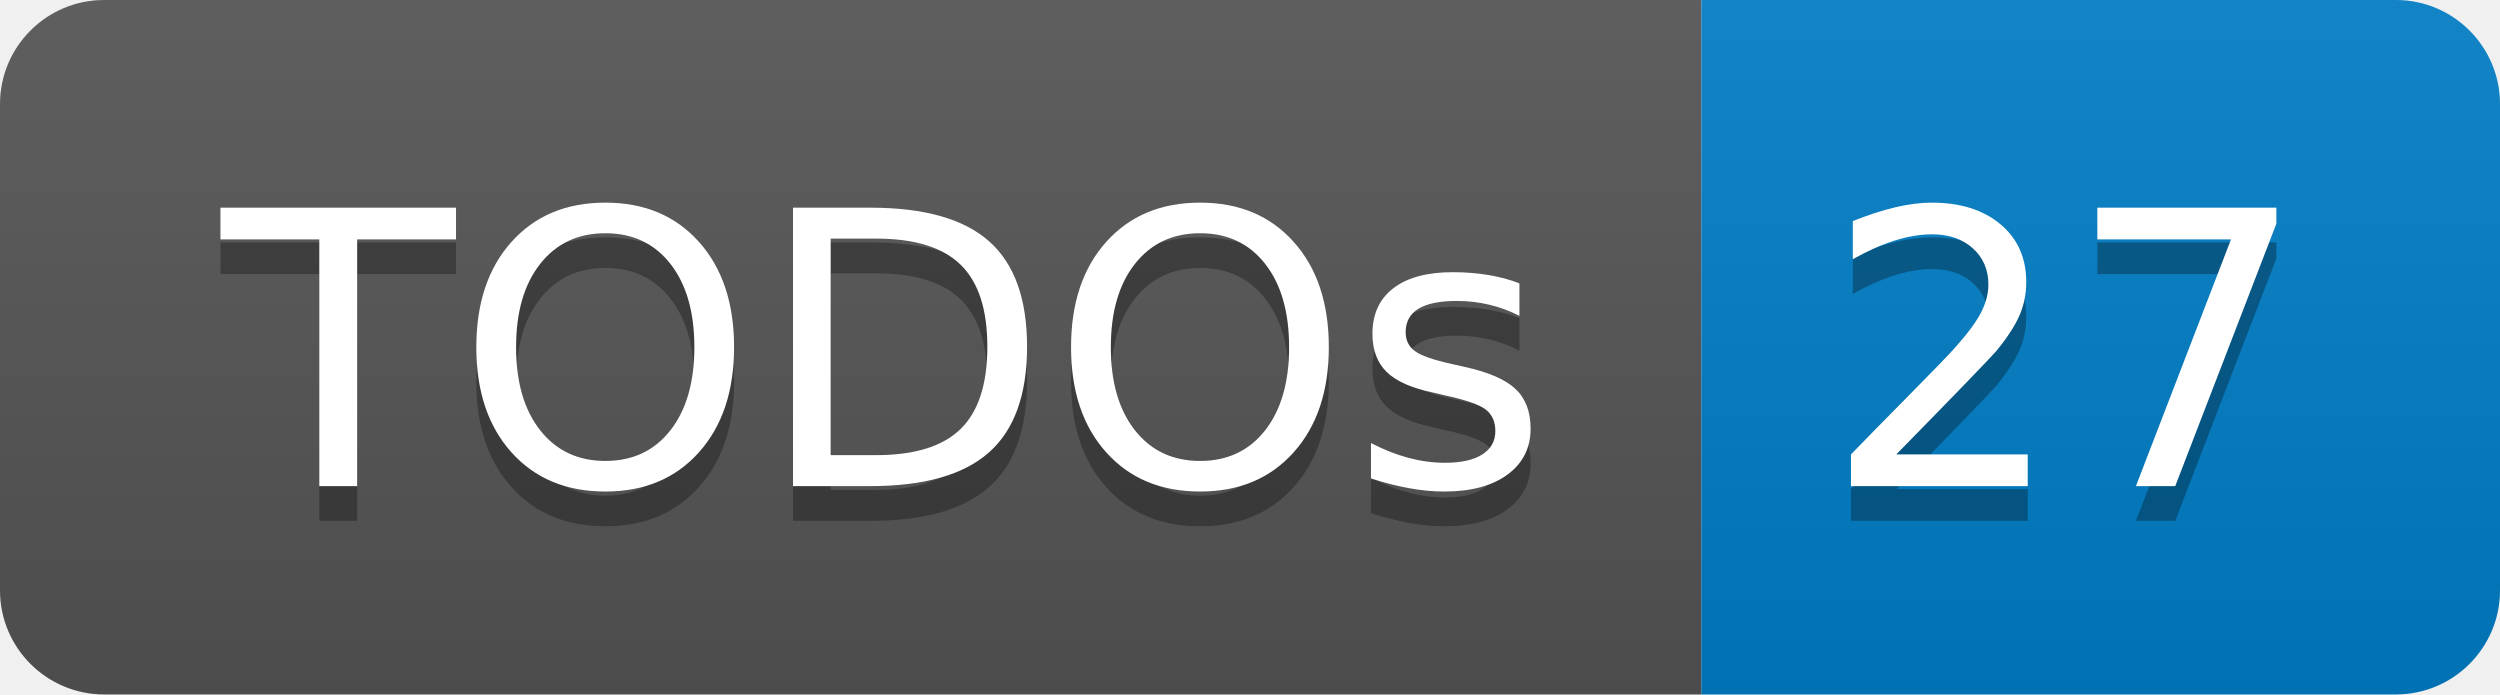
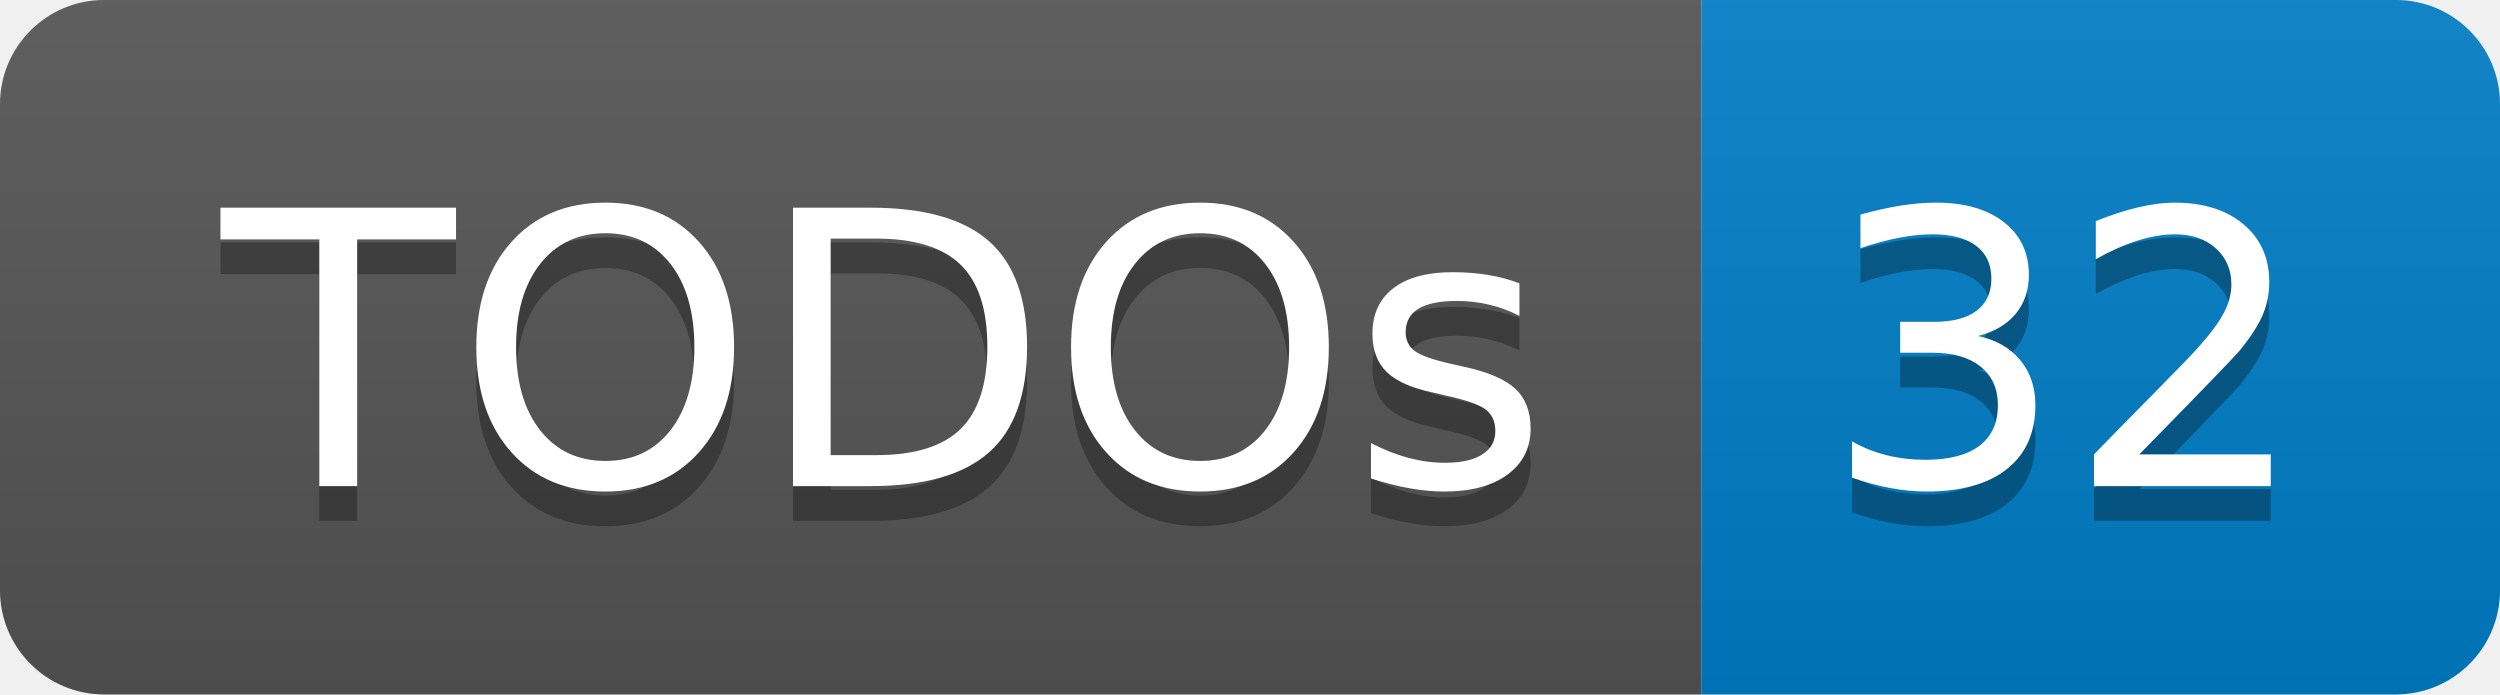
- <svg xmlns="http://www.w3.org/2000/svg" width="72" height="20" role="img" aria-label="TODOs: 27">
+ <svg xmlns="http://www.w3.org/2000/svg" width="72" height="20" role="img" aria-label="TODOs: 32">
  <linearGradient id="s" x2="0" y2="100%">
    <stop offset="0" stop-color="#bbb" stop-opacity=".1" />
    <stop offset="1" stop-opacity=".1" />
  </linearGradient>
  <clipPath id="r">
    <rect width="72" height="20" rx="3" fill="#fff" />
  </clipPath>
  <g clip-path="url(#r)">
    <rect width="49" height="20" fill="#555" />
    <rect x="49" width="23" height="20" fill="#007ec6" />
    <rect width="72" height="20" fill="url(#s)" />
  </g>
  <g fill="#fff" text-anchor="middle" font-family="Verdana,Geneva,DejaVu Sans,sans-serif" text-rendering="geometricPrecision" font-size="110">
    <text aria-hidden="true" x="255" y="150" fill="#010101" fill-opacity=".3" transform="scale(.1)" textLength="390">TODOs</text>
    <text x="255" y="140" transform="scale(.1)" fill="#fff" textLength="390">TODOs</text>
-     <text aria-hidden="true" x="595" y="150" fill="#010101" fill-opacity=".3" transform="scale(.1)" textLength="130">27</text>
-     <text x="595" y="140" transform="scale(.1)" fill="#fff" textLength="130">27</text>
+     <text aria-hidden="true" x="595" y="150" fill="#010101" fill-opacity=".3" transform="scale(.1)" textLength="130">32</text>
+     <text x="595" y="140" transform="scale(.1)" fill="#fff" textLength="130">32</text>
  </g>
</svg>
